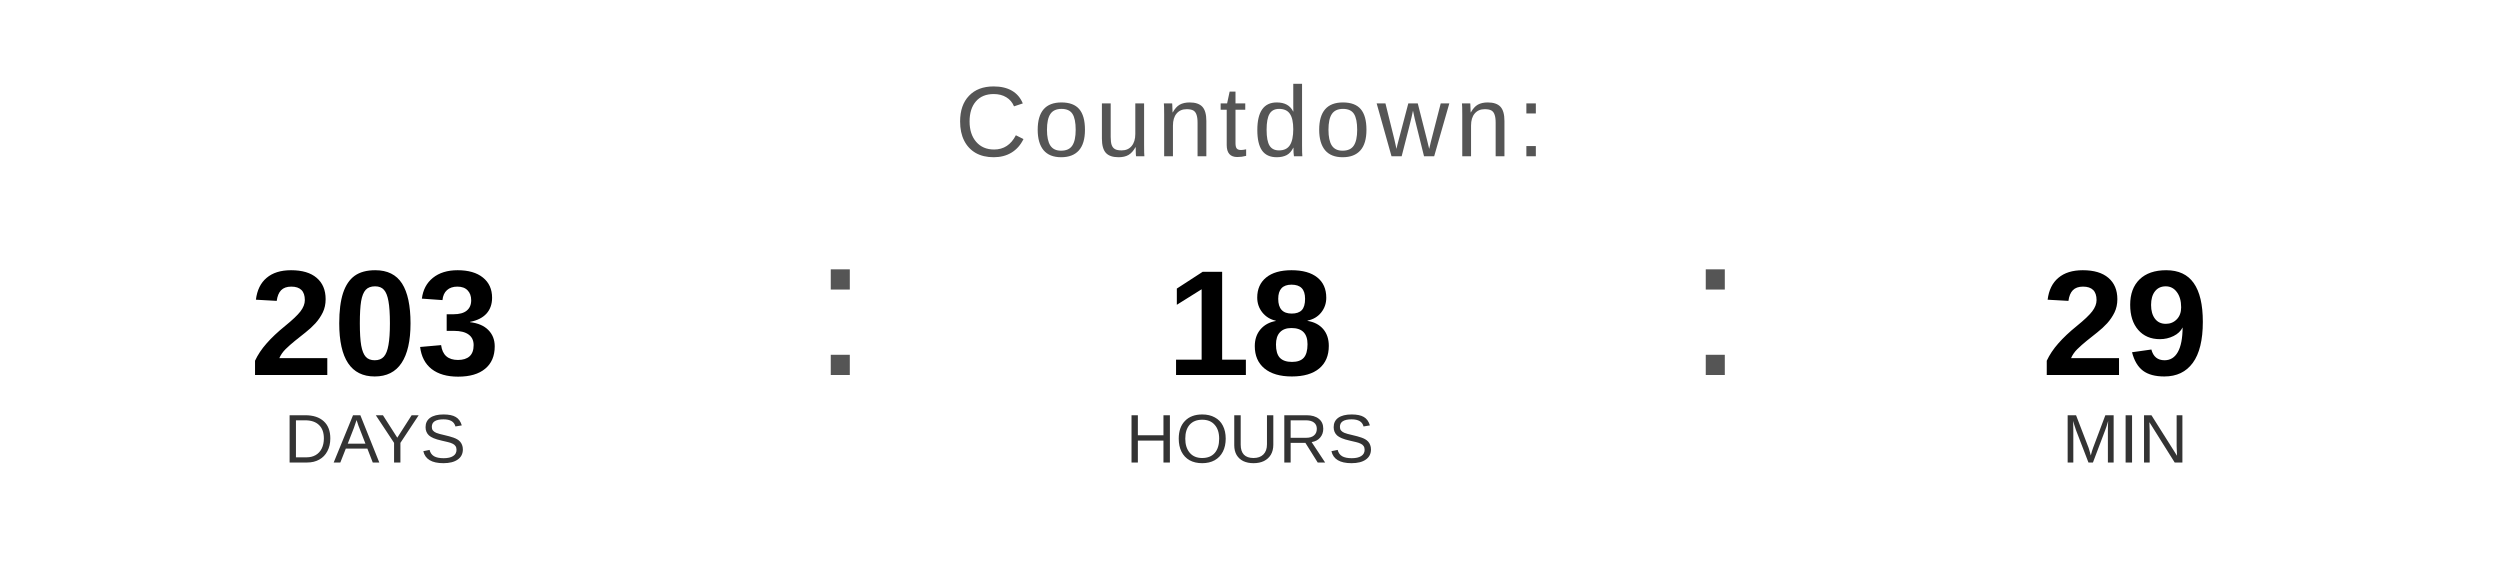
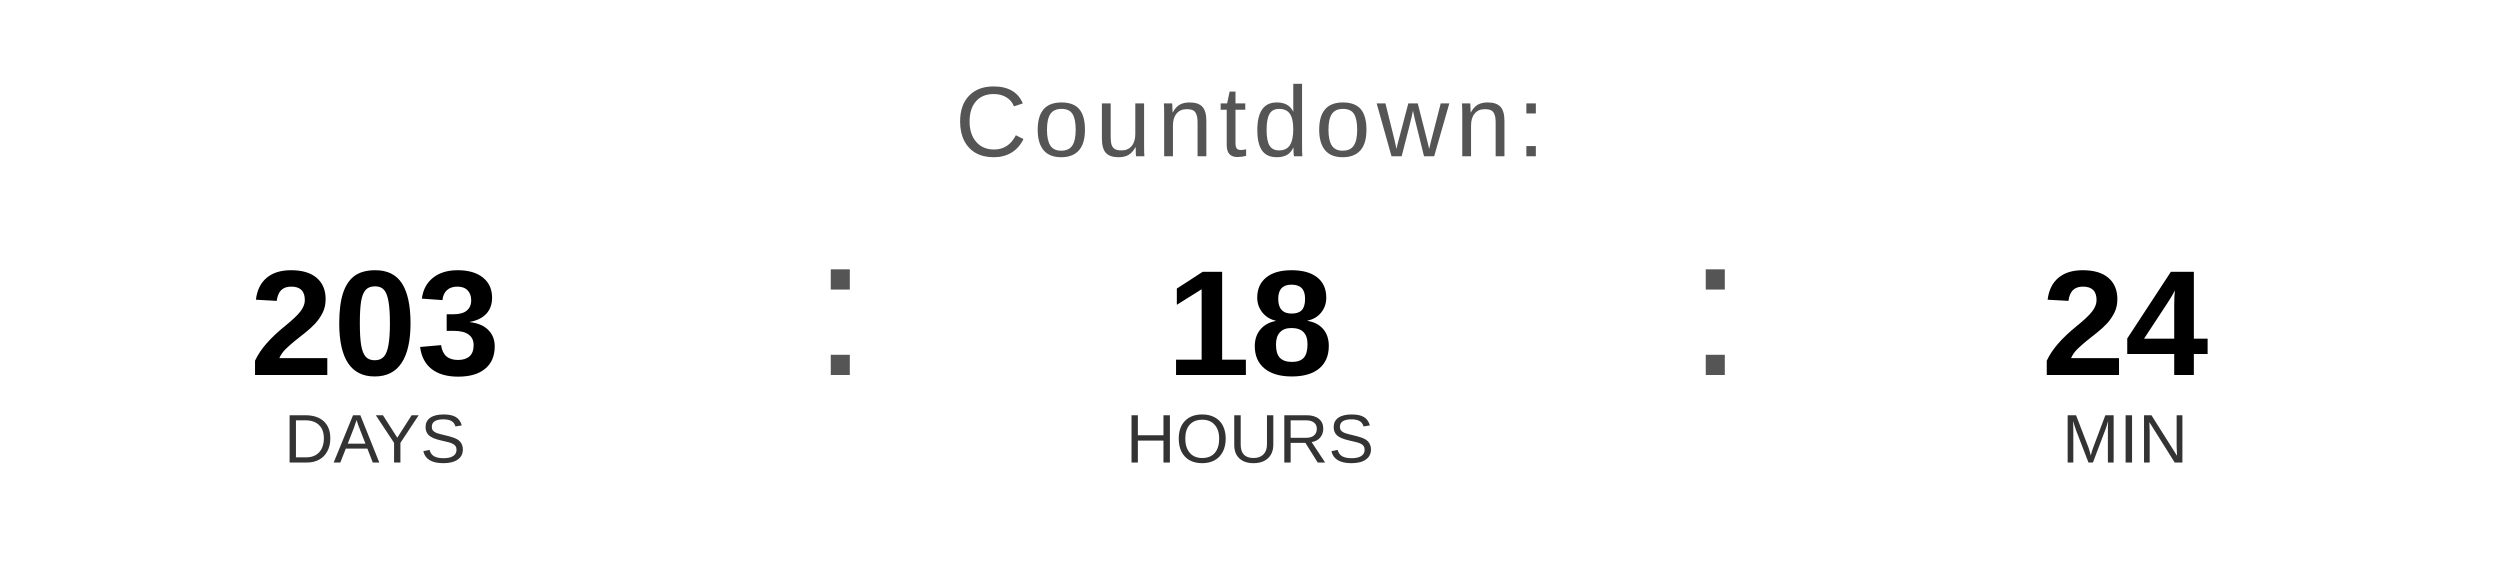
<svg xmlns="http://www.w3.org/2000/svg" width="400" height="90" viewBox="0 0 400 90">
  <text x="200" y="25" font-family="Arial, Helvetica, sans-serif" font-size="16" fill="#555555" text-anchor="middle" letter-spacing="1">
    Countdown:
  </text>
  <text x="60" y="60" font-family="Arial, Helvetica, sans-serif" font-size="24" font-weight="bold" fill="#000000" text-anchor="middle">203</text>
  <text x="60" y="74" font-family="Arial, Helvetica, sans-serif" font-size="11" fill="#333333" text-anchor="middle">DAYS</text>
  <text x="130" y="60" font-family="Arial, sans-serif" font-size="32" fill="#555555">:</text>
  <text x="200" y="60" font-family="Arial, Helvetica, sans-serif" font-size="24" font-weight="bold" fill="#000000" text-anchor="middle">18</text>
  <text x="200" y="74" font-family="Arial, Helvetica, sans-serif" font-size="11" fill="#333333" text-anchor="middle">HOURS</text>
  <text x="270" y="60" font-family="Arial, sans-serif" font-size="32" fill="#555555">:</text>
-   <text x="340" y="60" font-family="Arial, Helvetica, sans-serif" font-size="24" font-weight="bold" fill="#000000" text-anchor="middle">29</text>
+   <text x="340" y="60" font-family="Arial, Helvetica, sans-serif" font-size="24" font-weight="bold" fill="#000000" text-anchor="middle">24</text>
  <text x="340" y="74" font-family="Arial, Helvetica, sans-serif" font-size="11" fill="#333333" text-anchor="middle">MIN</text>
</svg>
